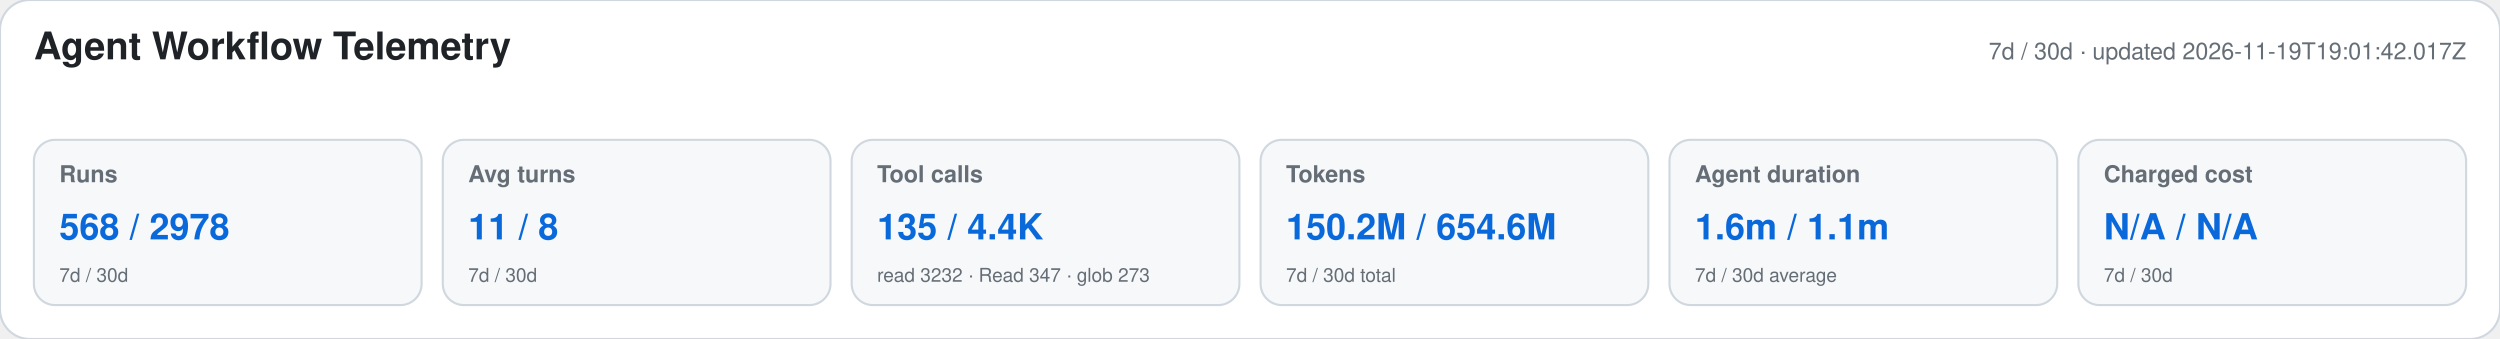
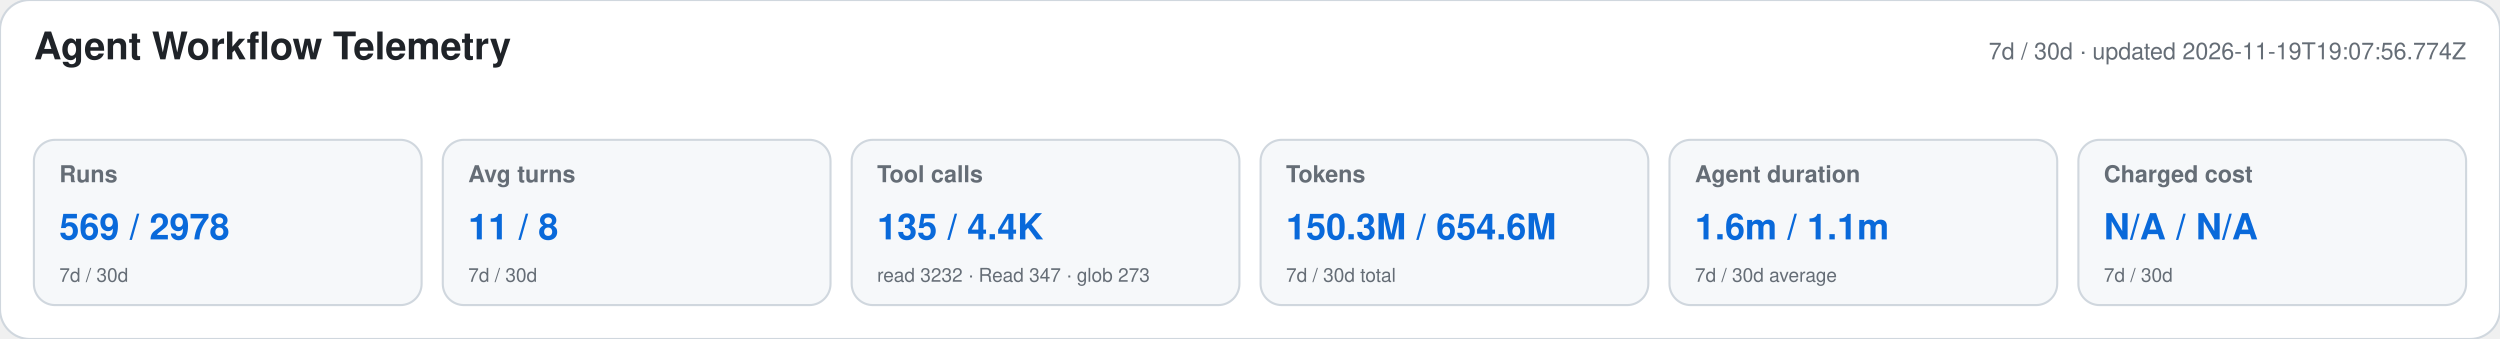
<svg xmlns="http://www.w3.org/2000/svg" width="1180" height="160" viewBox="0 0 1180 160" role="img" aria-labelledby="title desc">
  <style>text{font-family:-apple-system,BlinkMacSystemFont,"Segoe UI",Helvetica,Arial,sans-serif}.heading{font-size:18px;font-weight:650;fill:#1f2328}.meta,.label,.secondary{fill:#656d76}.meta,.label{font-size:11px}.label{font-weight:600}.primary{font-size:17px;font-weight:700;fill:#0969da}.secondary{font-size:9px}</style>
  <rect width="1180" height="160" rx="14" fill="#ffffff" stroke="#d0d7de" />
  <text x="16" y="28" class="heading">Agent Workflow Telemetry</text>
-   <text x="1164" y="28" text-anchor="end" class="meta">7d / 30d · updated 2026-11-19T19:01:42.017Z</text>
+   <text x="1164" y="28" text-anchor="end" class="meta">7d / 30d · updated 2026-11-19T19:07:56.774Z</text>
  <g>
    <rect x="16" y="66" width="183" height="78" rx="10" fill="#f6f8fa" stroke="#d0d7de" />
    <text x="28" y="86" class="label">Runs</text>
-     <text x="28" y="113" class="primary">568 / 2978</text>
+     <text x="28" y="113" class="primary">569 / 2978</text>
    <text x="28" y="133" class="secondary">7d / 30d</text>
  </g>
  <g>
    <rect x="209" y="66" width="183" height="78" rx="10" fill="#f6f8fa" stroke="#d0d7de" />
    <text x="221" y="86" class="label">Avg turns</text>
    <text x="221" y="113" class="primary">11 / 8</text>
    <text x="221" y="133" class="secondary">7d / 30d</text>
  </g>
  <g>
    <rect x="402" y="66" width="183" height="78" rx="10" fill="#f6f8fa" stroke="#d0d7de" />
    <text x="414" y="86" class="label">Tool calls</text>
    <text x="414" y="113" class="primary">135 / 4.4K</text>
    <text x="414" y="133" class="secondary">read 3232 · Read 347 · glob 273</text>
  </g>
  <g>
    <rect x="595" y="66" width="183" height="78" rx="10" fill="#f6f8fa" stroke="#d0d7de" />
    <text x="607" y="86" class="label">Tokens</text>
-     <text x="607" y="113" class="primary">150.2M / 654.6M</text>
+     <text x="607" y="113" class="primary">150.3M / 654.6M</text>
    <text x="607" y="133" class="secondary">7d / 30d total</text>
  </g>
  <g>
    <rect x="788" y="66" width="183" height="78" rx="10" fill="#f6f8fa" stroke="#d0d7de" />
    <text x="800" y="86" class="label">Agent duration</text>
    <text x="800" y="113" class="primary">1.6m / 1.1m</text>
    <text x="800" y="133" class="secondary">7d / 30d average</text>
  </g>
  <g>
    <rect x="981" y="66" width="183" height="78" rx="10" fill="#f6f8fa" stroke="#d0d7de" />
    <text x="993" y="86" class="label">Charged cost</text>
    <text x="993" y="113" class="primary">N/A / N/A</text>
    <text x="993" y="133" class="secondary">7d / 30d</text>
  </g>
</svg>
